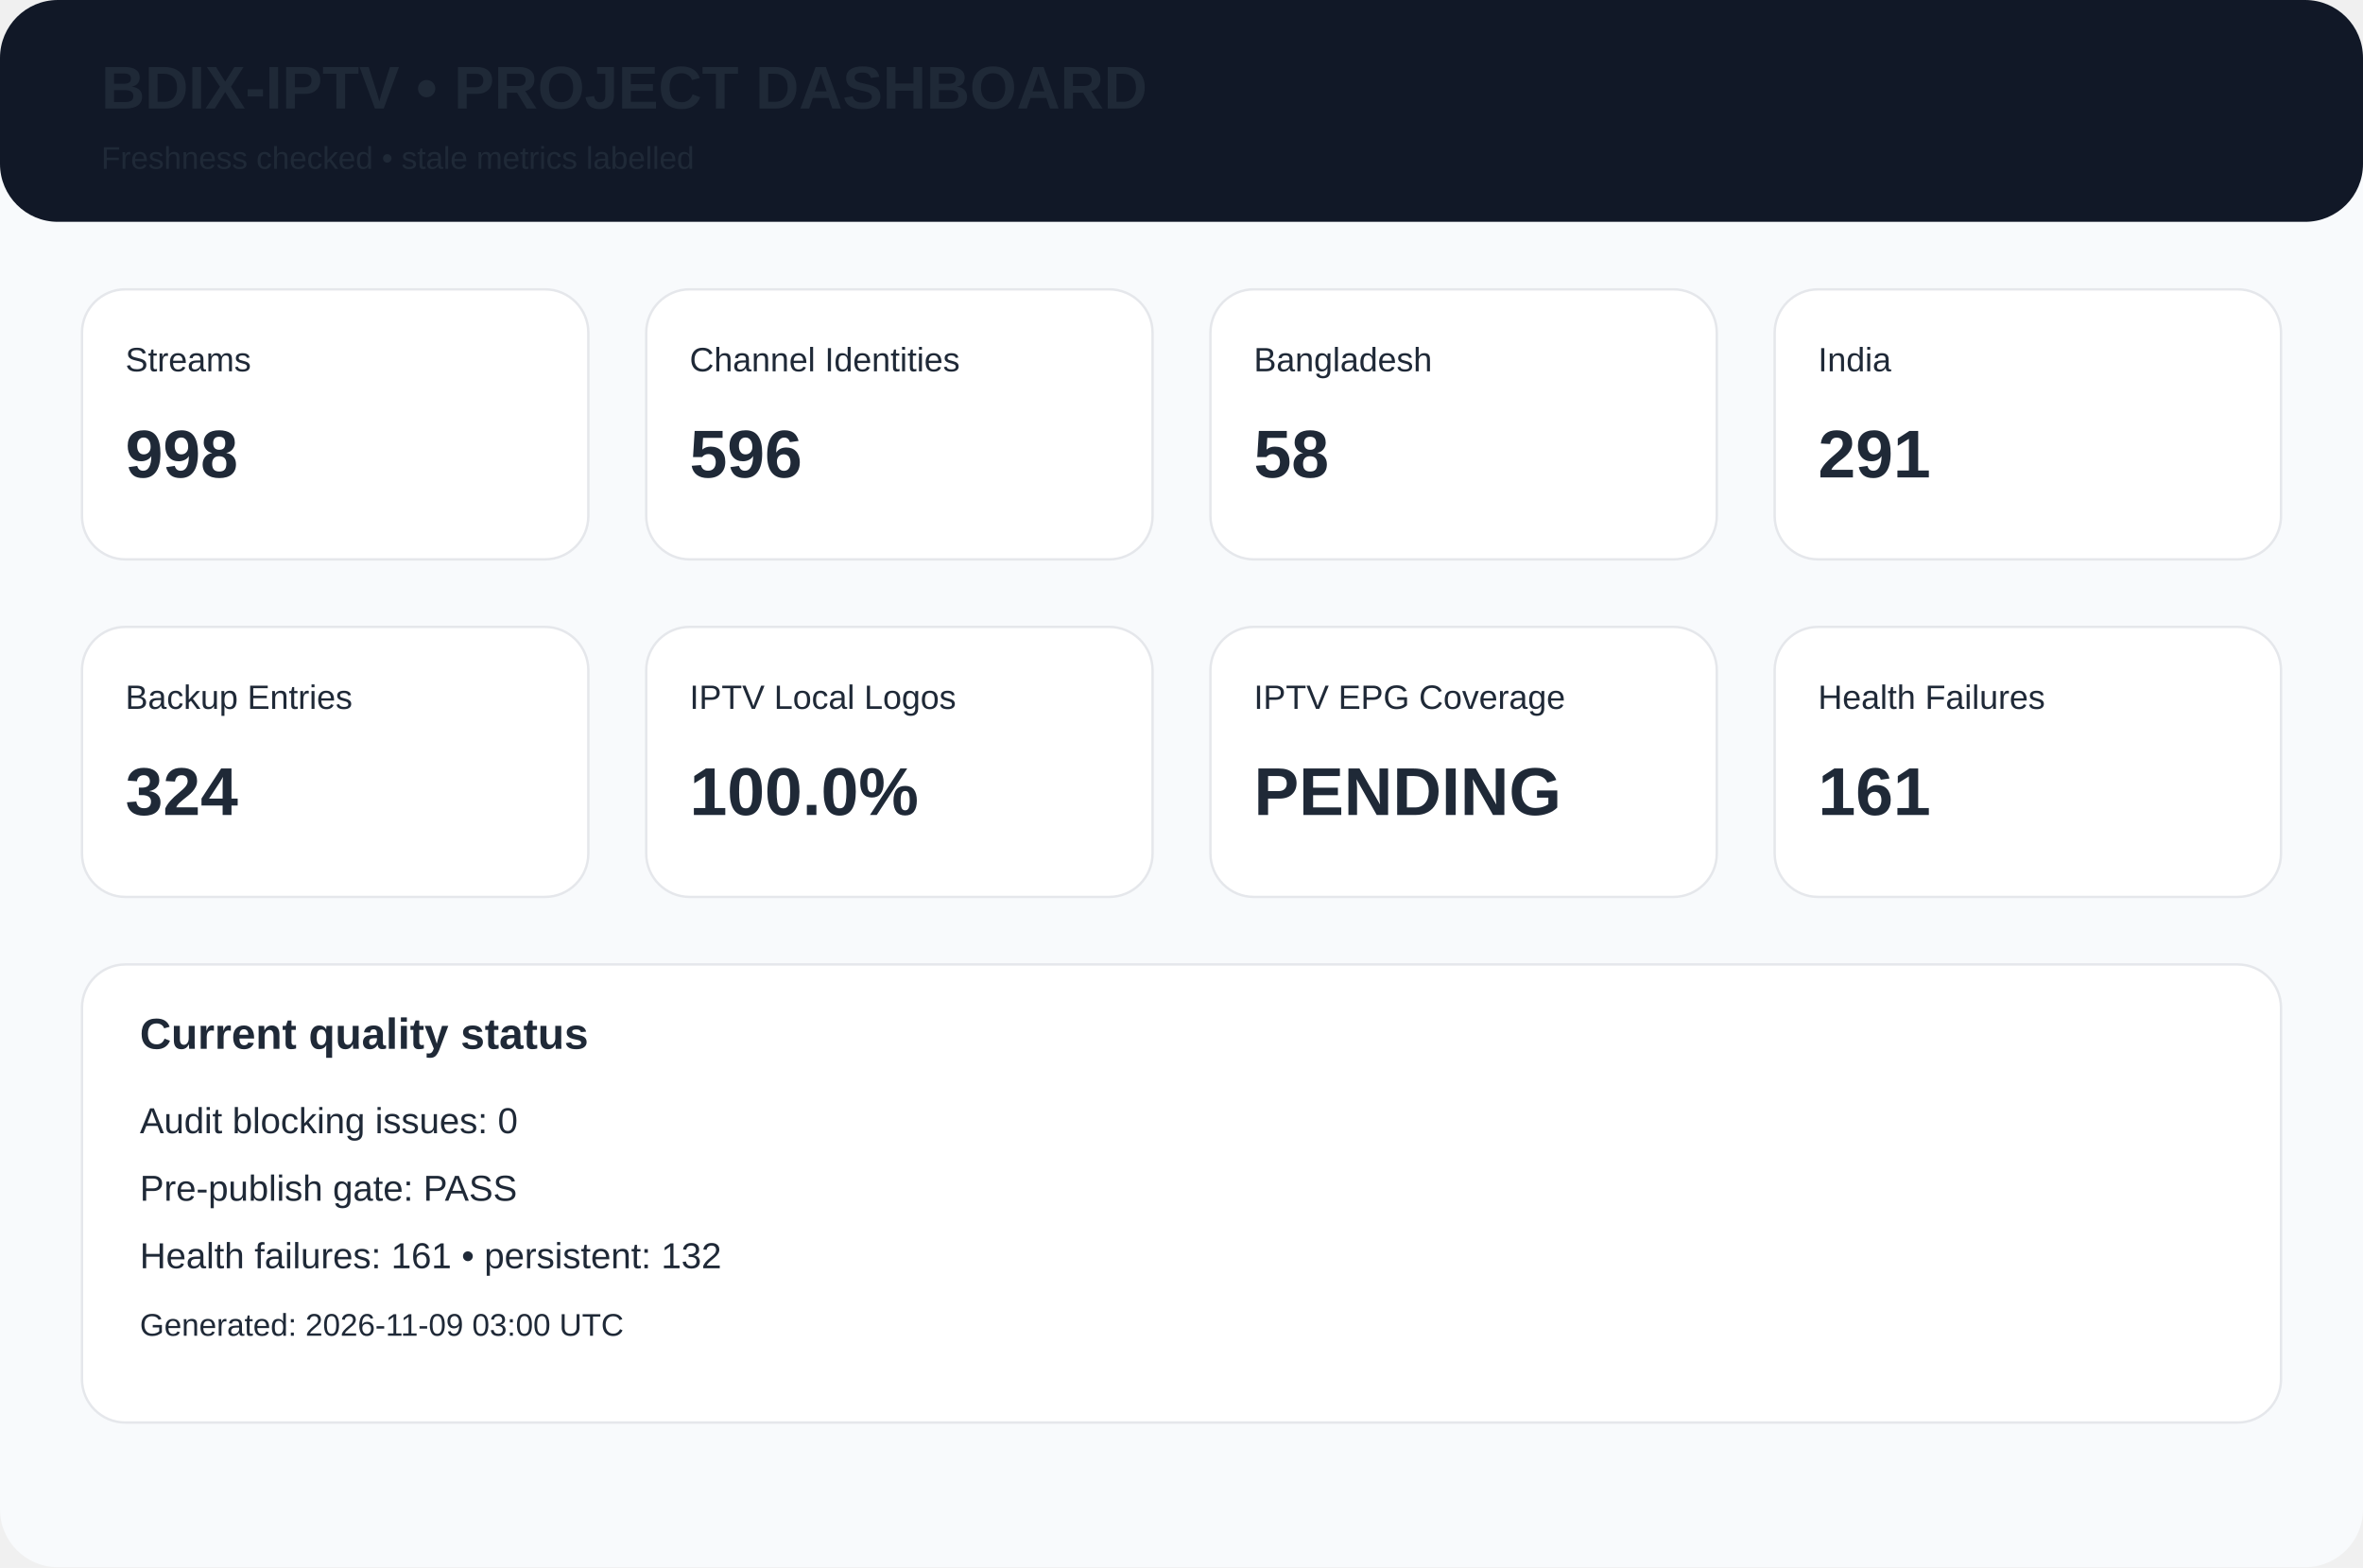
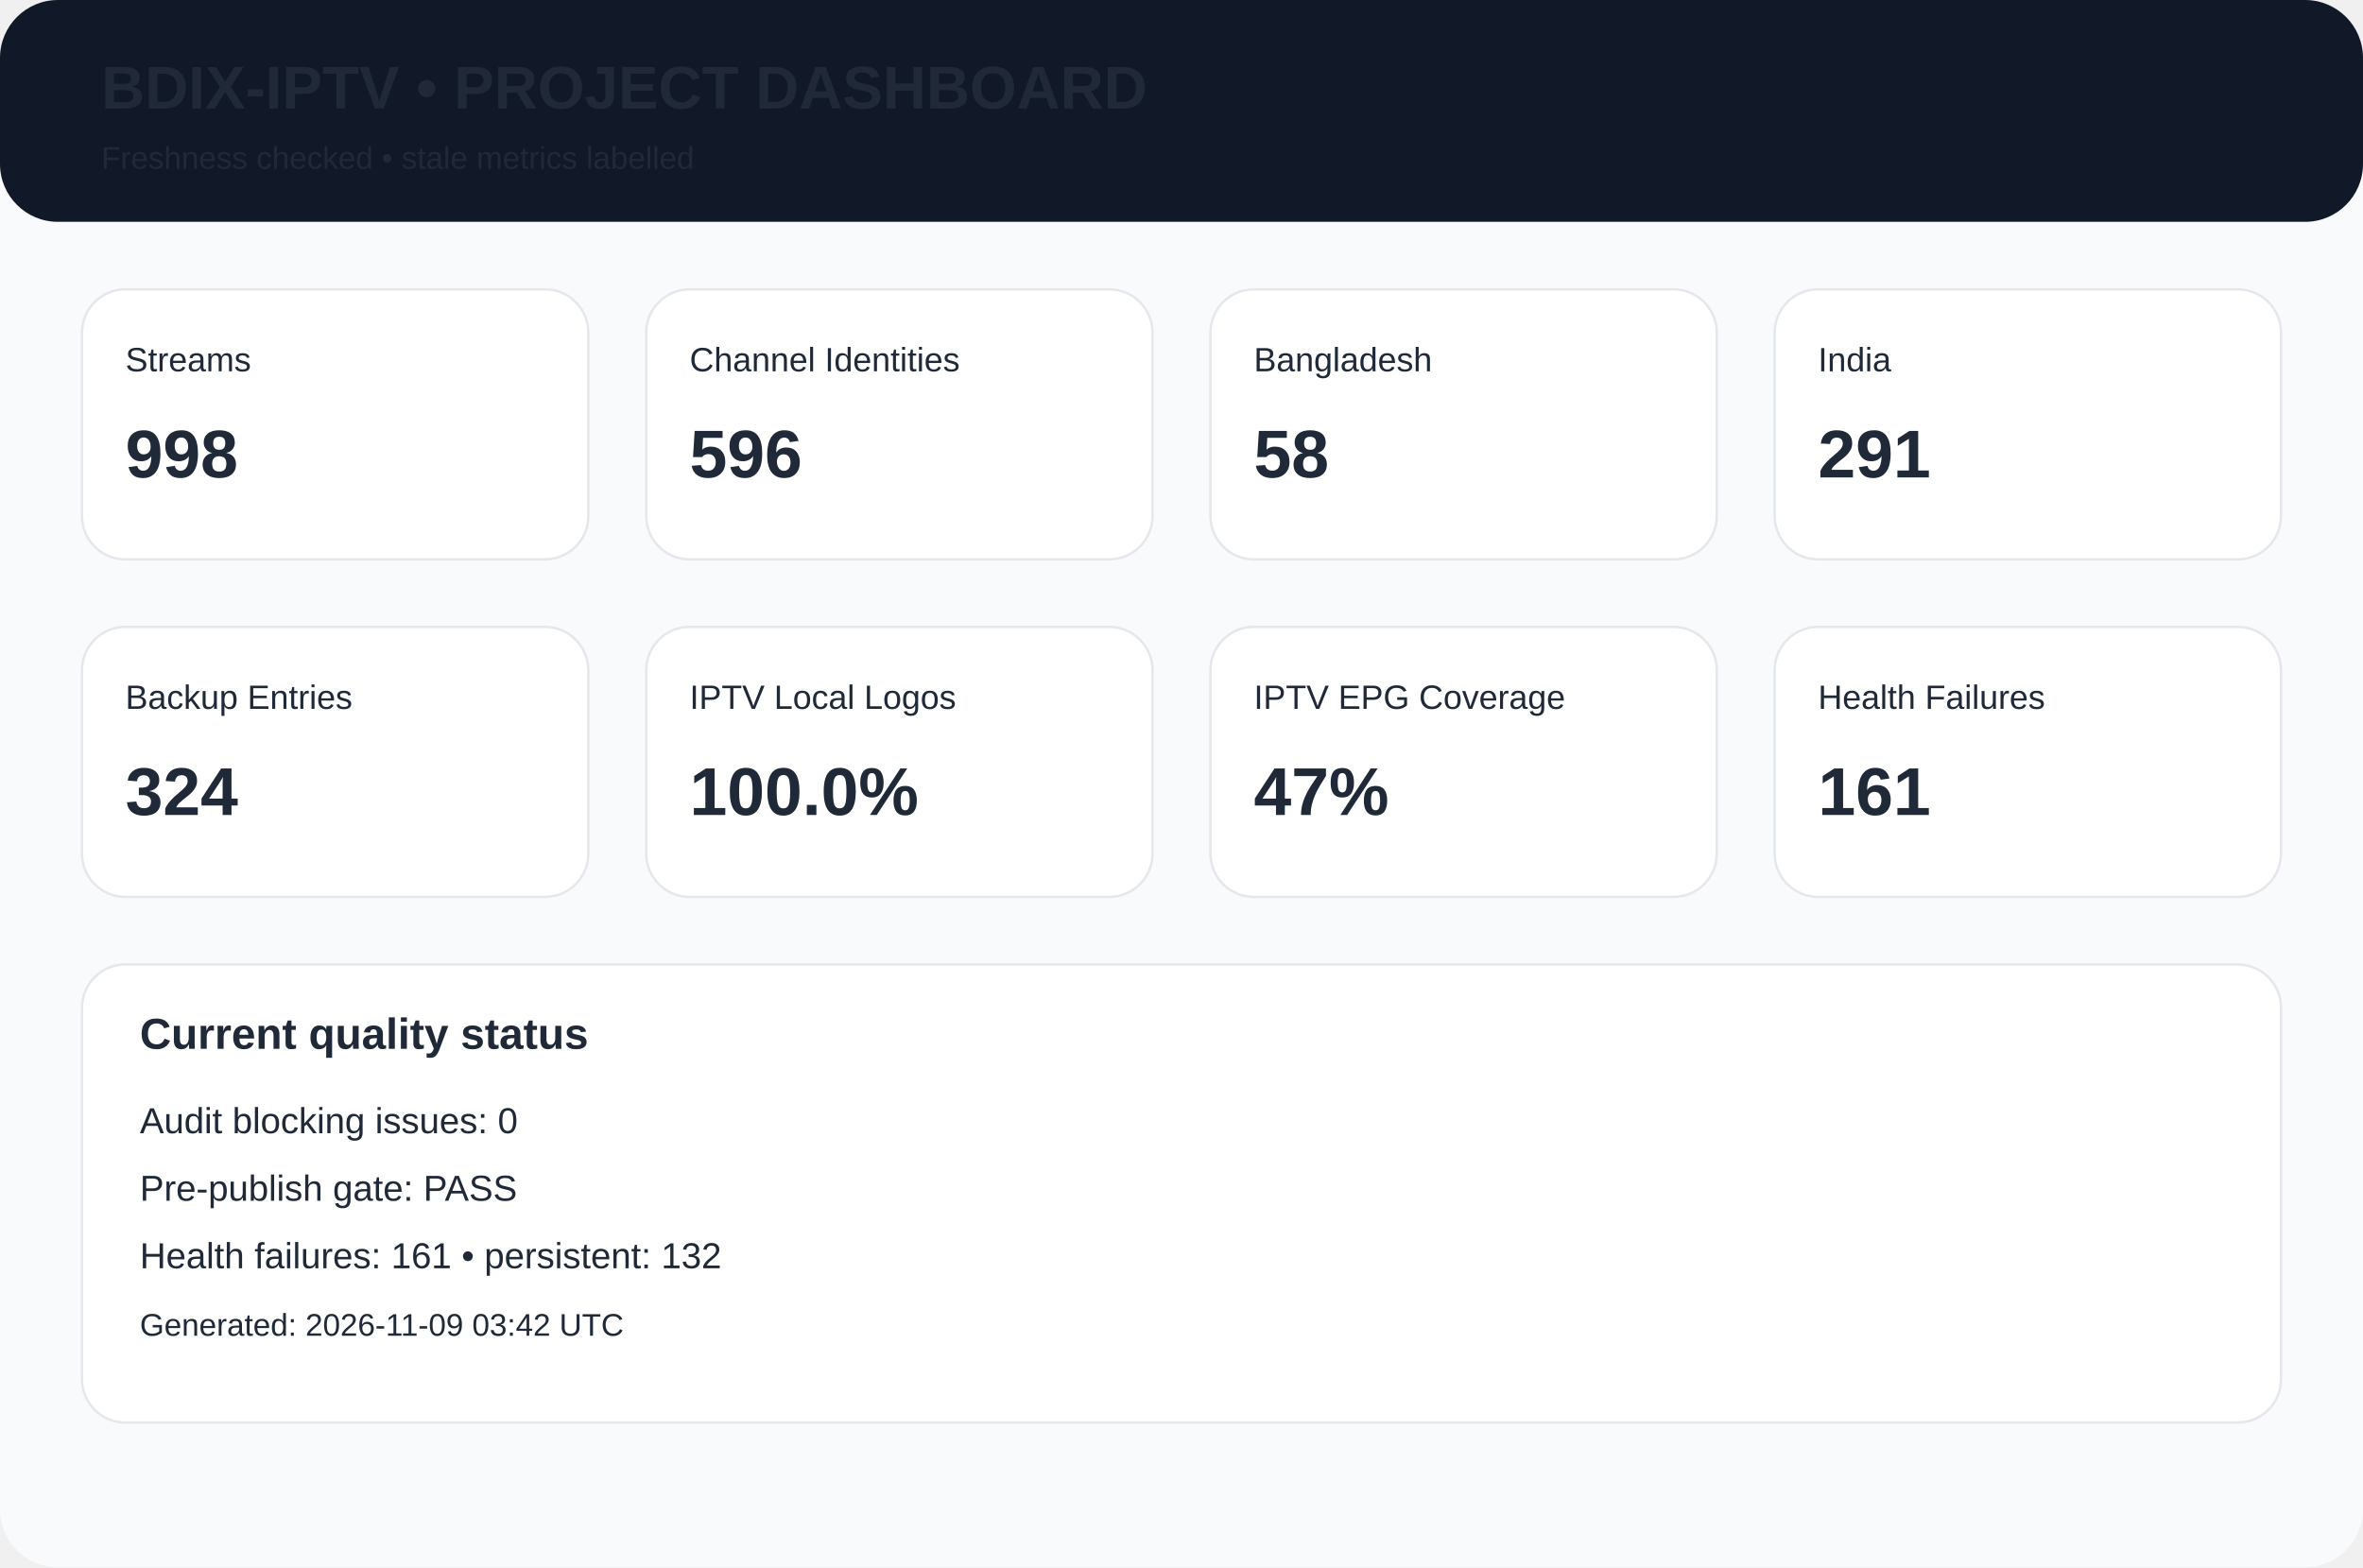
<svg xmlns="http://www.w3.org/2000/svg" width="980" height="650" viewBox="0 0 980 650">
  <rect width="980" height="650" rx="24" fill="#f8fafc" />
  <rect width="980" height="92" rx="24" fill="#111827" />
  <text x="42" y="45" font-family="Arial,Helvetica,sans-serif" font-size="25px" font-weight="700" fill="#1f2937">BDIX-IPTV • PROJECT DASHBOARD</text>
  <text x="42" y="70" font-family="Arial,Helvetica,sans-serif" font-size="13px" font-weight="400" fill="#1f2937">Freshness checked • stale metrics labelled</text>
  <rect x="34" y="120" width="210" height="112" rx="18" fill="white" stroke="#e5e7eb" />
  <text x="52" y="154" font-family="Arial,Helvetica,sans-serif" font-size="14px" font-weight="400" fill="#1f2937">Streams</text>
  <text x="52" y="198" font-family="Arial,Helvetica,sans-serif" font-size="28px" font-weight="700" fill="#1f2937">998</text>
  <rect x="268" y="120" width="210" height="112" rx="18" fill="white" stroke="#e5e7eb" />
  <text x="286" y="154" font-family="Arial,Helvetica,sans-serif" font-size="14px" font-weight="400" fill="#1f2937">Channel Identities</text>
  <text x="286" y="198" font-family="Arial,Helvetica,sans-serif" font-size="28px" font-weight="700" fill="#1f2937">596</text>
  <rect x="502" y="120" width="210" height="112" rx="18" fill="white" stroke="#e5e7eb" />
  <text x="520" y="154" font-family="Arial,Helvetica,sans-serif" font-size="14px" font-weight="400" fill="#1f2937">Bangladesh</text>
  <text x="520" y="198" font-family="Arial,Helvetica,sans-serif" font-size="28px" font-weight="700" fill="#1f2937">58</text>
  <rect x="736" y="120" width="210" height="112" rx="18" fill="white" stroke="#e5e7eb" />
  <text x="754" y="154" font-family="Arial,Helvetica,sans-serif" font-size="14px" font-weight="400" fill="#1f2937">India</text>
  <text x="754" y="198" font-family="Arial,Helvetica,sans-serif" font-size="28px" font-weight="700" fill="#1f2937">291</text>
  <rect x="34" y="260" width="210" height="112" rx="18" fill="white" stroke="#e5e7eb" />
  <text x="52" y="294" font-family="Arial,Helvetica,sans-serif" font-size="14px" font-weight="400" fill="#1f2937">Backup Entries</text>
  <text x="52" y="338" font-family="Arial,Helvetica,sans-serif" font-size="28px" font-weight="700" fill="#1f2937">324</text>
  <rect x="268" y="260" width="210" height="112" rx="18" fill="white" stroke="#e5e7eb" />
  <text x="286" y="294" font-family="Arial,Helvetica,sans-serif" font-size="14px" font-weight="400" fill="#1f2937">IPTV Local Logos</text>
  <text x="286" y="338" font-family="Arial,Helvetica,sans-serif" font-size="28px" font-weight="700" fill="#1f2937">100.0%</text>
  <rect x="502" y="260" width="210" height="112" rx="18" fill="white" stroke="#e5e7eb" />
  <text x="520" y="294" font-family="Arial,Helvetica,sans-serif" font-size="14px" font-weight="400" fill="#1f2937">IPTV EPG Coverage</text>
-   <text x="520" y="338" font-family="Arial,Helvetica,sans-serif" font-size="28px" font-weight="700" fill="#1f2937">PENDING</text>
+   <text x="520" y="338" font-family="Arial,Helvetica,sans-serif" font-size="28px" font-weight="700" fill="#1f2937">47%</text>
  <rect x="736" y="260" width="210" height="112" rx="18" fill="white" stroke="#e5e7eb" />
  <text x="754" y="294" font-family="Arial,Helvetica,sans-serif" font-size="14px" font-weight="400" fill="#1f2937">Health Failures</text>
  <text x="754" y="338" font-family="Arial,Helvetica,sans-serif" font-size="28px" font-weight="700" fill="#1f2937">161</text>
  <rect x="34" y="400" width="912" height="190" rx="18" fill="white" stroke="#e5e7eb" />
  <text x="58" y="435" font-family="Arial,Helvetica,sans-serif" font-size="18px" font-weight="700" fill="#1f2937">Current quality status</text>
  <text x="58" y="470" font-family="Arial,Helvetica,sans-serif" font-size="15px" font-weight="400" fill="#1f2937">Audit blocking issues: 0</text>
  <text x="58" y="498" font-family="Arial,Helvetica,sans-serif" font-size="15px" font-weight="400" fill="#1f2937">Pre-publish gate: PASS</text>
  <text x="58" y="526" font-family="Arial,Helvetica,sans-serif" font-size="15px" font-weight="400" fill="#1f2937">Health failures: 161 • persistent: 132</text>
-   <text x="58" y="554" font-family="Arial,Helvetica,sans-serif" font-size="13px" font-weight="400" fill="#1f2937">Generated: 2026-11-09 03:00 UTC</text>
+   <text x="58" y="554" font-family="Arial,Helvetica,sans-serif" font-size="13px" font-weight="400" fill="#1f2937">Generated: 2026-11-09 03:42 UTC</text>
</svg>
